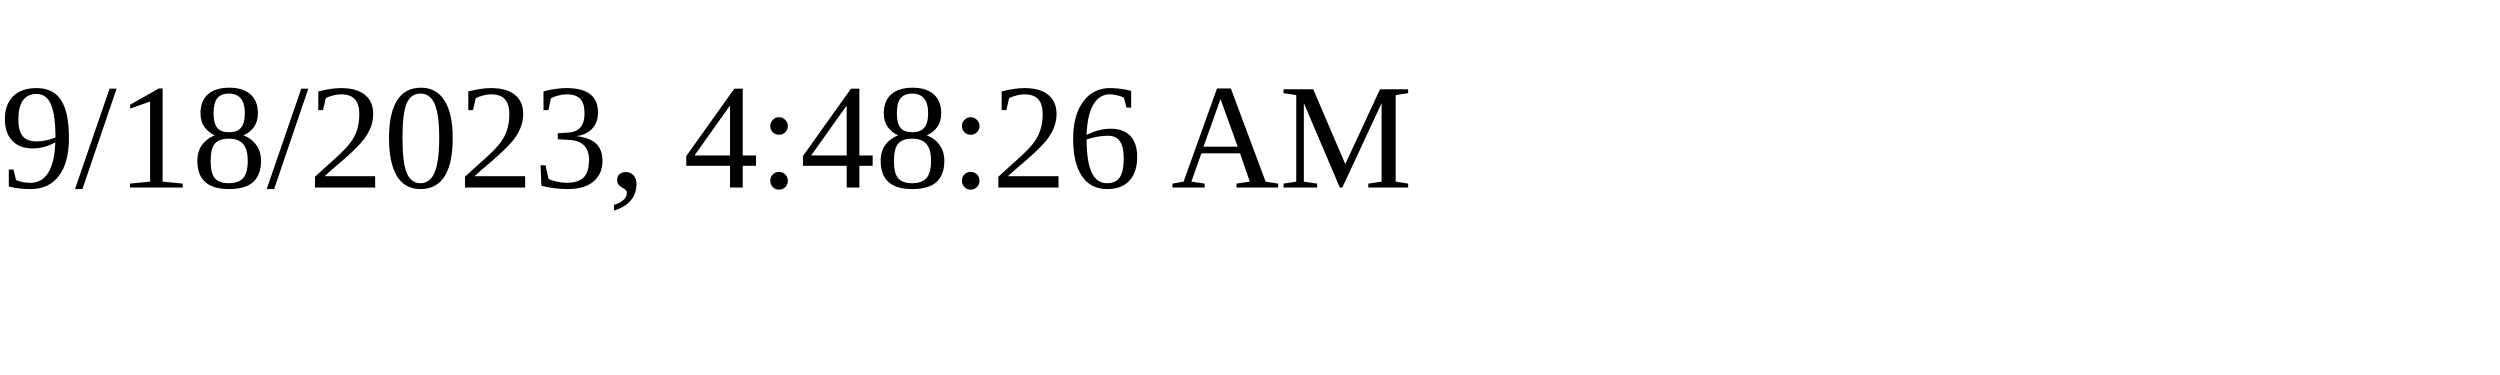
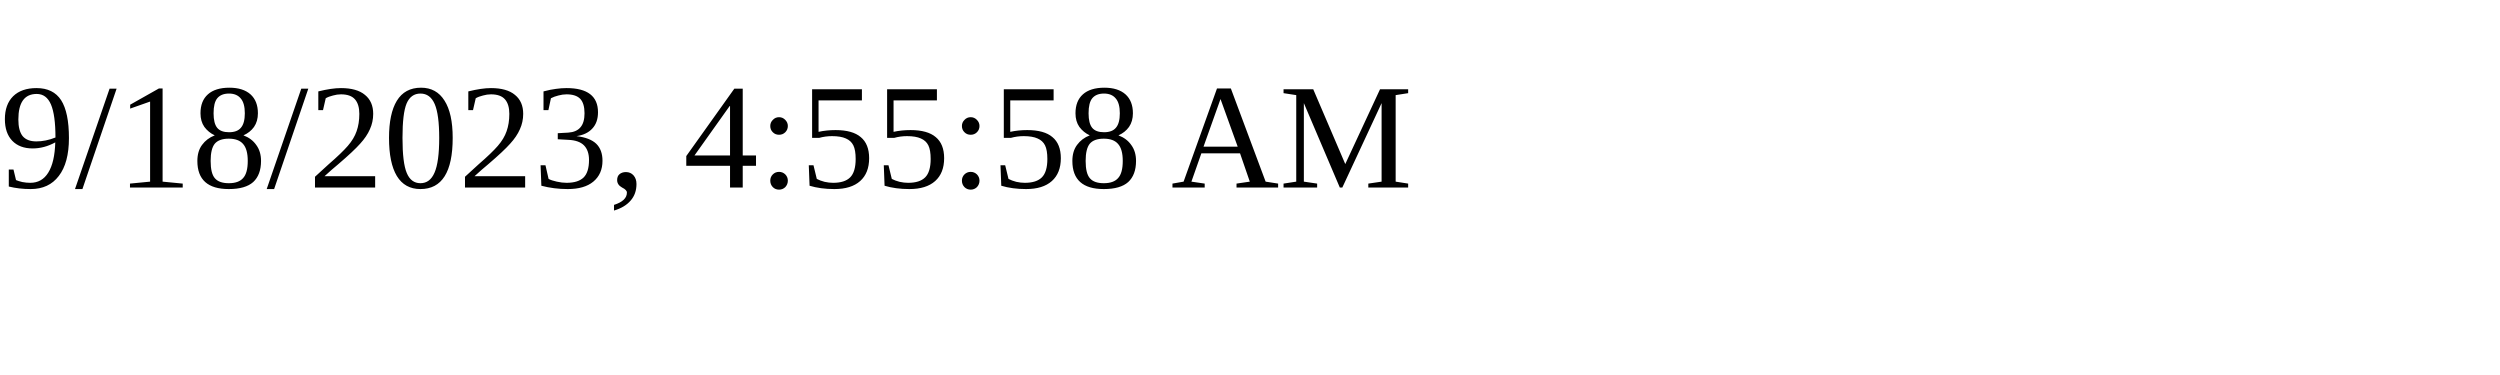
<svg xmlns="http://www.w3.org/2000/svg" height="30" width="200">
-   <text x="0" y="15">9/18/2023, 4:48:26 AM</text>
+   <text x="0" y="15">9/18/2023, 4:55:58 AM</text>
</svg>
